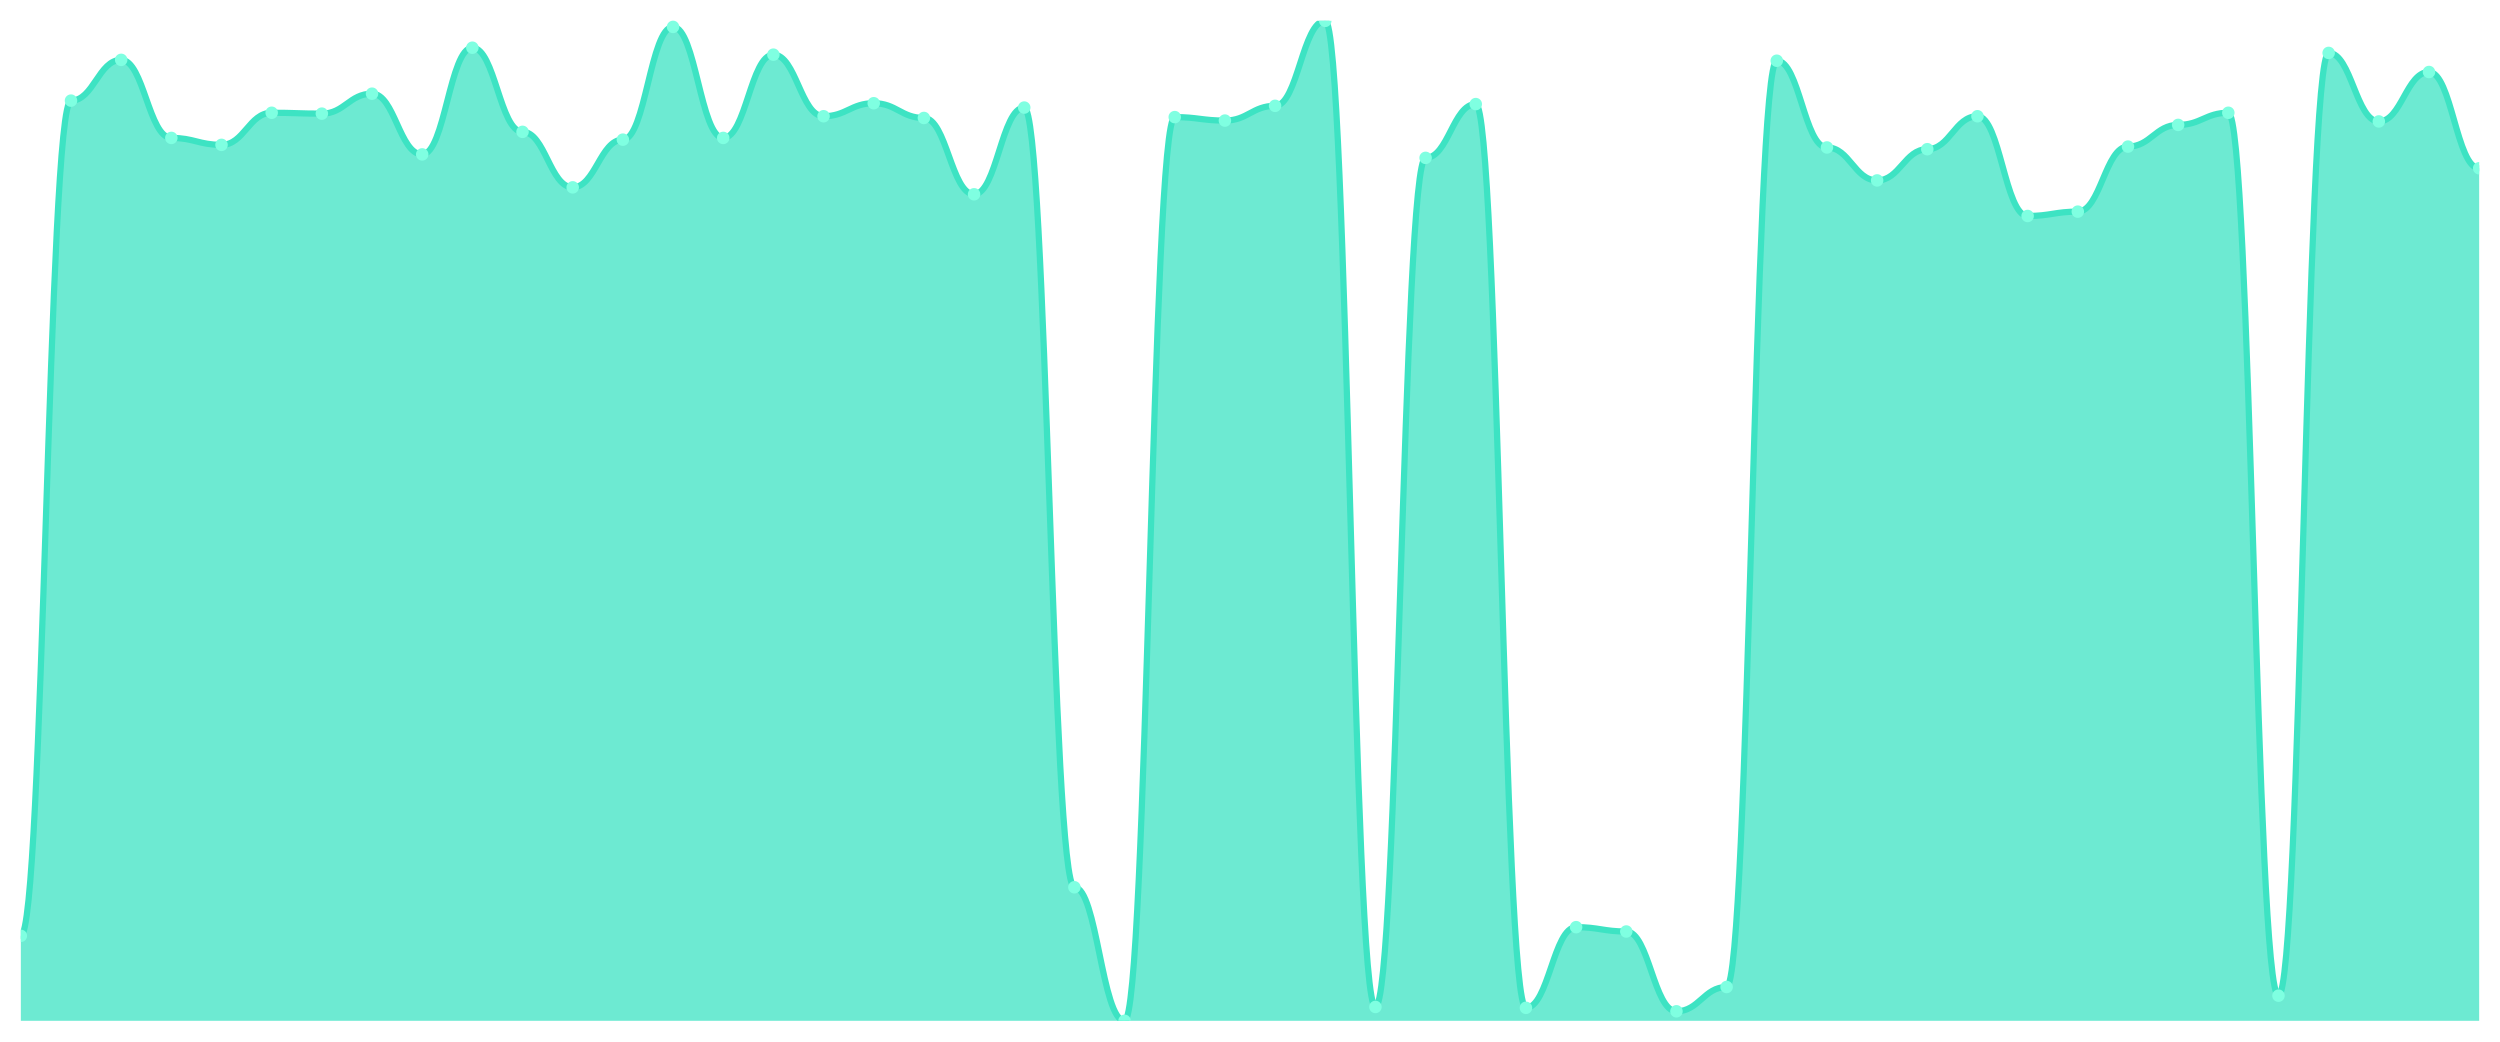
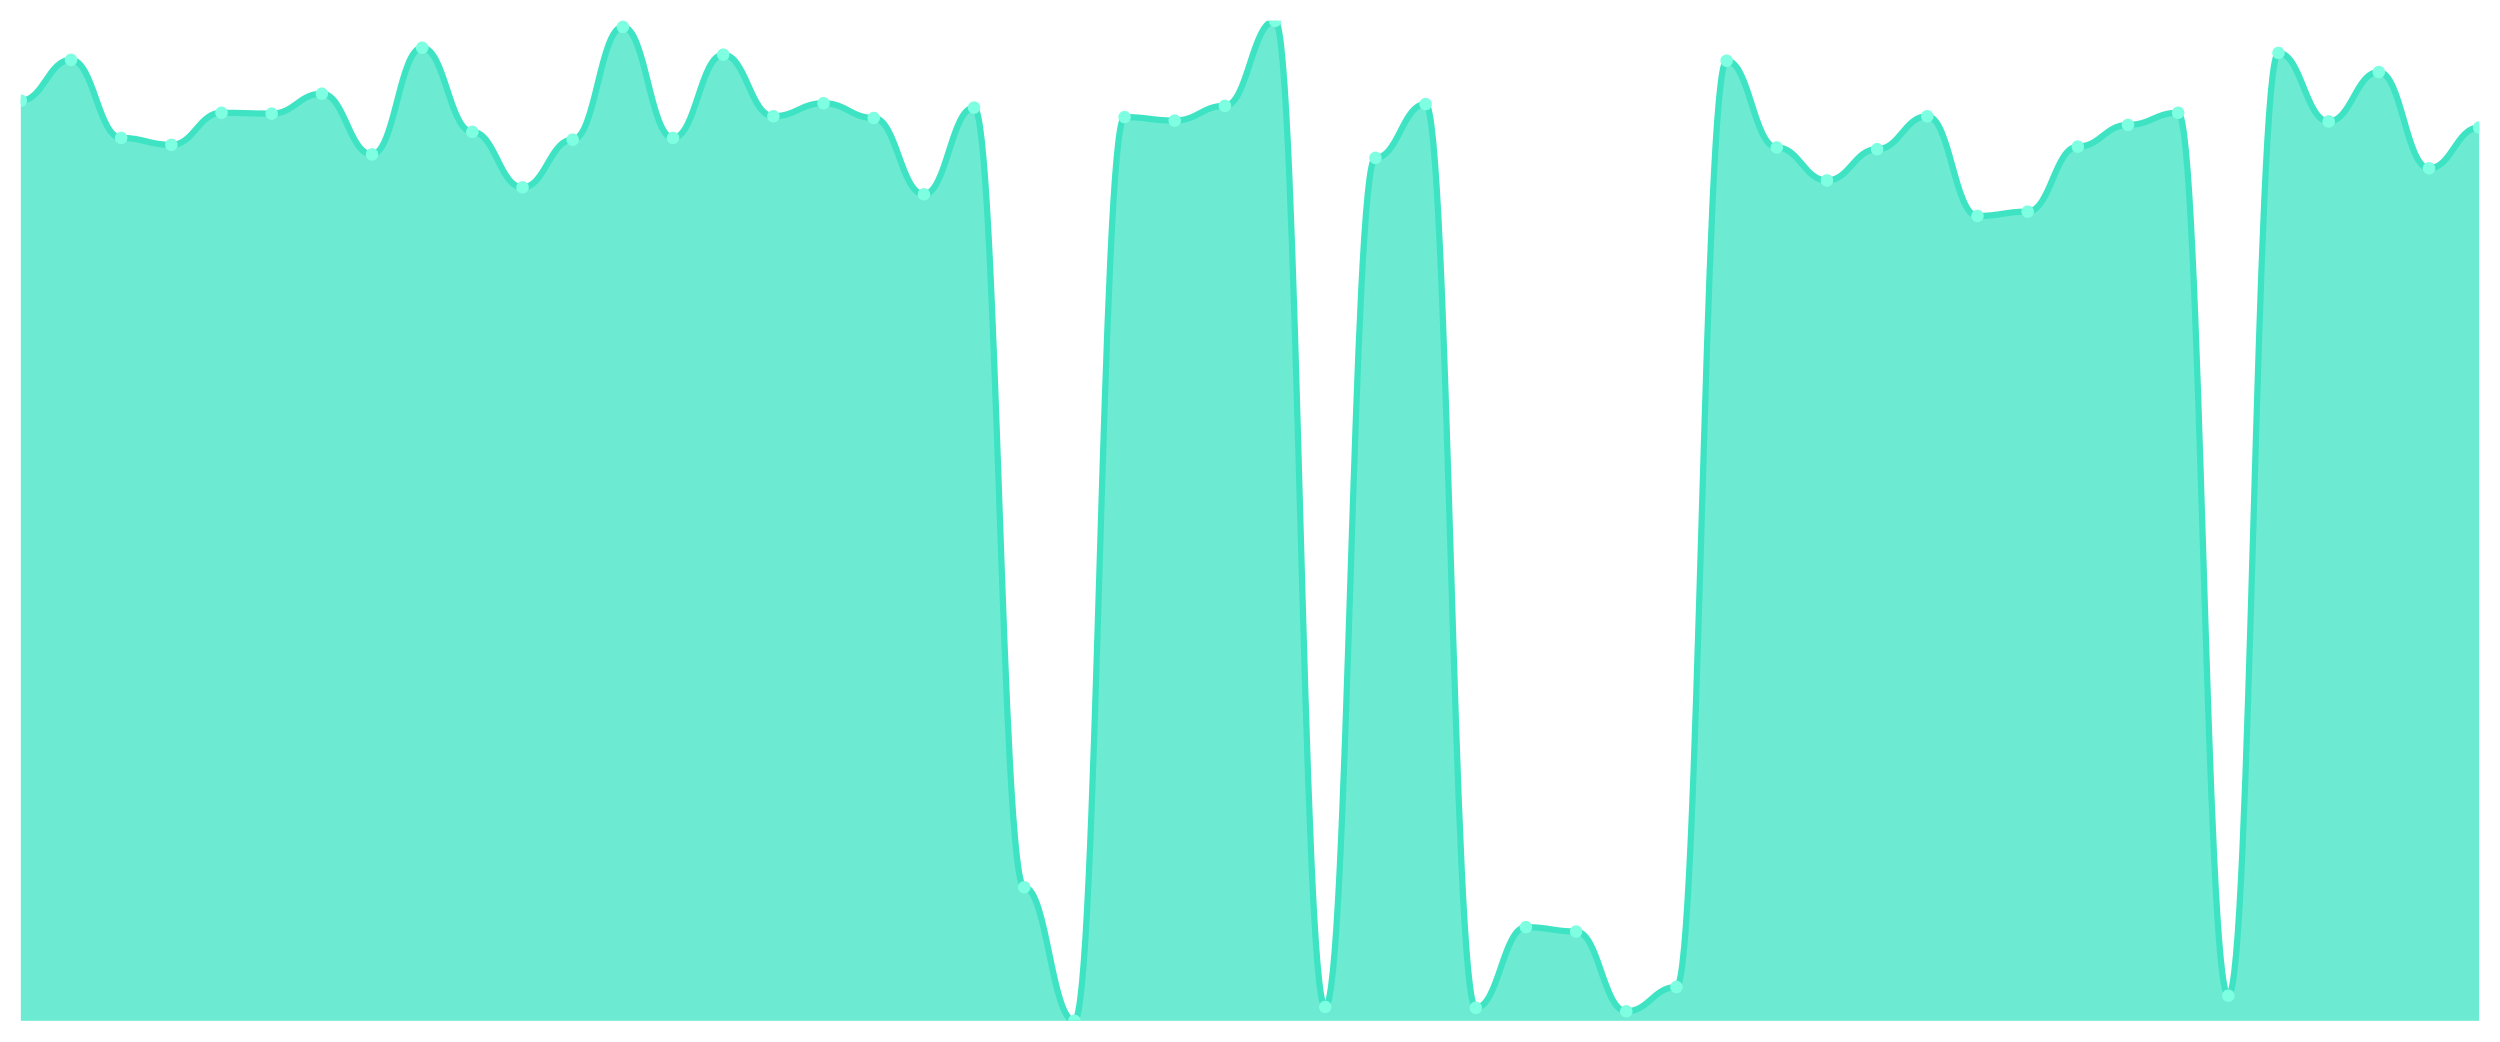
<svg xmlns="http://www.w3.org/2000/svg" viewBox="0 0 1200 500" width="1200" height="500">
  <defs>
    <clipPath id="c">
      <rect x="10" y="10" width="1180" height="480" />
    </clipPath>
  </defs>
  <rect width="1200" height="500" fill="none" />
  <g clip-path="url(#c)">
-     <path d="M 10,490 L 10,449.202 C 20.837,449.202 23.245,48.3 34.082,48.3 C 44.918,48.3 47.327,28.734 58.163,28.734 C 69,28.734 71.408,66.201 82.245,66.201 C 93.082,66.201 95.49,69.532 106.327,69.532 C 117.163,69.532 119.571,54.128 130.408,54.128 C 141.245,54.128 143.653,54.545 154.49,54.545 C 165.327,54.545 167.735,44.97 178.571,44.97 C 189.408,44.97 191.816,74.111 202.653,74.111 C 213.49,74.111 215.898,22.905 226.735,22.905 C 237.571,22.905 239.98,63.287 250.816,63.287 C 261.653,63.287 264.061,89.931 274.898,89.931 C 285.735,89.931 288.143,67.034 298.98,67.034 C 309.816,67.034 312.224,12.914 323.061,12.914 C 333.898,12.914 336.306,66.201 347.143,66.201 C 357.98,66.201 360.388,26.236 371.224,26.236 C 382.061,26.236 384.469,55.794 395.306,55.794 C 406.143,55.794 408.551,49.549 419.388,49.549 C 430.224,49.549 432.633,56.626 443.469,56.626 C 454.306,56.626 456.714,93.261 467.551,93.261 C 478.388,93.261 480.796,51.631 491.633,51.631 C 502.469,51.631 504.878,425.889 515.714,425.889 C 526.551,425.889 528.959,490 539.796,490 C 550.633,490 553.041,56.21 563.878,56.21 C 574.714,56.21 577.122,57.875 587.959,57.875 C 598.796,57.875 601.204,50.798 612.041,50.798 C 622.878,50.798 625.286,10 636.122,10 C 646.959,10 649.367,483.339 660.204,483.339 C 671.041,483.339 673.449,75.776 684.286,75.776 C 695.122,75.776 697.531,49.965 708.367,49.965 C 719.204,49.965 721.612,483.755 732.449,483.755 C 743.286,483.755 745.694,445.039 756.531,445.039 C 767.367,445.039 769.776,447.121 780.612,447.121 C 791.449,447.121 793.857,485.421 804.694,485.421 C 815.531,485.421 817.939,473.764 828.776,473.764 C 839.612,473.764 842.02,29.15 852.857,29.15 C 863.694,29.15 866.102,70.781 876.939,70.781 C 887.776,70.781 890.184,86.6 901.02,86.6 C 911.857,86.6 914.265,71.613 925.102,71.613 C 935.939,71.613 938.347,55.794 949.184,55.794 C 960.02,55.794 962.429,103.669 973.265,103.669 C 984.102,103.669 986.51,101.587 997.347,101.587 C 1008.184,101.587 1010.592,70.364 1021.429,70.364 C 1032.265,70.364 1034.673,59.957 1045.51,59.957 C 1056.347,59.957 1058.755,54.128 1069.592,54.128 C 1080.429,54.128 1082.837,477.927 1093.673,477.927 C 1104.51,477.927 1106.918,25.403 1117.755,25.403 C 1128.592,25.403 1131,58.291 1141.837,58.291 C 1152.673,58.291 1155.082,34.562 1165.918,34.562 C 1176.755,34.562 1179.163,80.772 1190,80.772 L 1190,490 Z" fill="rgba(61,227,195,0.75)" />
-     <path d="M 10,449.202 C 20.837,449.202 23.245,48.3 34.082,48.3 C 44.918,48.3 47.327,28.734 58.163,28.734 C 69,28.734 71.408,66.201 82.245,66.201 C 93.082,66.201 95.49,69.532 106.327,69.532 C 117.163,69.532 119.571,54.128 130.408,54.128 C 141.245,54.128 143.653,54.545 154.49,54.545 C 165.327,54.545 167.735,44.97 178.571,44.97 C 189.408,44.97 191.816,74.111 202.653,74.111 C 213.49,74.111 215.898,22.905 226.735,22.905 C 237.571,22.905 239.98,63.287 250.816,63.287 C 261.653,63.287 264.061,89.931 274.898,89.931 C 285.735,89.931 288.143,67.034 298.98,67.034 C 309.816,67.034 312.224,12.914 323.061,12.914 C 333.898,12.914 336.306,66.201 347.143,66.201 C 357.98,66.201 360.388,26.236 371.224,26.236 C 382.061,26.236 384.469,55.794 395.306,55.794 C 406.143,55.794 408.551,49.549 419.388,49.549 C 430.224,49.549 432.633,56.626 443.469,56.626 C 454.306,56.626 456.714,93.261 467.551,93.261 C 478.388,93.261 480.796,51.631 491.633,51.631 C 502.469,51.631 504.878,425.889 515.714,425.889 C 526.551,425.889 528.959,490 539.796,490 C 550.633,490 553.041,56.21 563.878,56.21 C 574.714,56.21 577.122,57.875 587.959,57.875 C 598.796,57.875 601.204,50.798 612.041,50.798 C 622.878,50.798 625.286,10 636.122,10 C 646.959,10 649.367,483.339 660.204,483.339 C 671.041,483.339 673.449,75.776 684.286,75.776 C 695.122,75.776 697.531,49.965 708.367,49.965 C 719.204,49.965 721.612,483.755 732.449,483.755 C 743.286,483.755 745.694,445.039 756.531,445.039 C 767.367,445.039 769.776,447.121 780.612,447.121 C 791.449,447.121 793.857,485.421 804.694,485.421 C 815.531,485.421 817.939,473.764 828.776,473.764 C 839.612,473.764 842.02,29.15 852.857,29.15 C 863.694,29.15 866.102,70.781 876.939,70.781 C 887.776,70.781 890.184,86.6 901.02,86.6 C 911.857,86.6 914.265,71.613 925.102,71.613 C 935.939,71.613 938.347,55.794 949.184,55.794 C 960.02,55.794 962.429,103.669 973.265,103.669 C 984.102,103.669 986.51,101.587 997.347,101.587 C 1008.184,101.587 1010.592,70.364 1021.429,70.364 C 1032.265,70.364 1034.673,59.957 1045.51,59.957 C 1056.347,59.957 1058.755,54.128 1069.592,54.128 C 1080.429,54.128 1082.837,477.927 1093.673,477.927 C 1104.51,477.927 1106.918,25.403 1117.755,25.403 C 1128.592,25.403 1131,58.291 1141.837,58.291 C 1152.673,58.291 1155.082,34.562 1165.918,34.562 C 1176.755,34.562 1179.163,80.772 1190,80.772" fill="none" stroke="#3de3c3" stroke-width="3" stroke-linecap="round" stroke-linejoin="round" />
-     <circle cx="10" cy="449.202" r="3" fill="#7fffe1" />
-     <circle cx="34.082" cy="48.3" r="3" fill="#7fffe1" />
-     <circle cx="58.163" cy="28.734" r="3" fill="#7fffe1" />
-     <circle cx="82.245" cy="66.201" r="3" fill="#7fffe1" />
-     <circle cx="106.327" cy="69.532" r="3" fill="#7fffe1" />
-     <circle cx="130.408" cy="54.128" r="3" fill="#7fffe1" />
-     <circle cx="154.49" cy="54.545" r="3" fill="#7fffe1" />
-     <circle cx="178.571" cy="44.97" r="3" fill="#7fffe1" />
-     <circle cx="202.653" cy="74.111" r="3" fill="#7fffe1" />
-     <circle cx="226.735" cy="22.905" r="3" fill="#7fffe1" />
-     <circle cx="250.816" cy="63.287" r="3" fill="#7fffe1" />
-     <circle cx="274.898" cy="89.931" r="3" fill="#7fffe1" />
-     <circle cx="298.98" cy="67.034" r="3" fill="#7fffe1" />
-     <circle cx="323.061" cy="12.914" r="3" fill="#7fffe1" />
-     <circle cx="347.143" cy="66.201" r="3" fill="#7fffe1" />
-     <circle cx="371.224" cy="26.236" r="3" fill="#7fffe1" />
-     <circle cx="395.306" cy="55.794" r="3" fill="#7fffe1" />
-     <circle cx="419.388" cy="49.549" r="3" fill="#7fffe1" />
-     <circle cx="443.469" cy="56.626" r="3" fill="#7fffe1" />
-     <circle cx="467.551" cy="93.261" r="3" fill="#7fffe1" />
-     <circle cx="491.633" cy="51.631" r="3" fill="#7fffe1" />
-     <circle cx="515.714" cy="425.889" r="3" fill="#7fffe1" />
-     <circle cx="539.796" cy="490" r="3" fill="#7fffe1" />
-     <circle cx="563.878" cy="56.21" r="3" fill="#7fffe1" />
-     <circle cx="587.959" cy="57.875" r="3" fill="#7fffe1" />
-     <circle cx="612.041" cy="50.798" r="3" fill="#7fffe1" />
-     <circle cx="636.122" cy="10" r="3" fill="#7fffe1" />
-     <circle cx="660.204" cy="483.339" r="3" fill="#7fffe1" />
-     <circle cx="684.286" cy="75.776" r="3" fill="#7fffe1" />
-     <circle cx="708.367" cy="49.965" r="3" fill="#7fffe1" />
-     <circle cx="732.449" cy="483.755" r="3" fill="#7fffe1" />
-     <circle cx="756.531" cy="445.039" r="3" fill="#7fffe1" />
-     <circle cx="780.612" cy="447.121" r="3" fill="#7fffe1" />
-     <circle cx="804.694" cy="485.421" r="3" fill="#7fffe1" />
-     <circle cx="828.776" cy="473.764" r="3" fill="#7fffe1" />
-     <circle cx="852.857" cy="29.15" r="3" fill="#7fffe1" />
-     <circle cx="876.939" cy="70.781" r="3" fill="#7fffe1" />
-     <circle cx="901.02" cy="86.6" r="3" fill="#7fffe1" />
-     <circle cx="925.102" cy="71.613" r="3" fill="#7fffe1" />
-     <circle cx="949.184" cy="55.794" r="3" fill="#7fffe1" />
-     <circle cx="973.265" cy="103.669" r="3" fill="#7fffe1" />
-     <circle cx="997.347" cy="101.587" r="3" fill="#7fffe1" />
-     <circle cx="1021.429" cy="70.364" r="3" fill="#7fffe1" />
-     <circle cx="1045.51" cy="59.957" r="3" fill="#7fffe1" />
-     <circle cx="1069.592" cy="54.128" r="3" fill="#7fffe1" />
-     <circle cx="1093.673" cy="477.927" r="3" fill="#7fffe1" />
-     <circle cx="1117.755" cy="25.403" r="3" fill="#7fffe1" />
-     <circle cx="1141.837" cy="58.291" r="3" fill="#7fffe1" />
-     <circle cx="1165.918" cy="34.562" r="3" fill="#7fffe1" />
-     <circle cx="1190" cy="80.772" r="3" fill="#7fffe1" />
+     <path d="M 10,490 L 10,48.3 C 20.837,48.3 23.245,28.734 34.082,28.734 C 44.918,28.734 47.327,66.201 58.163,66.201 C 69,66.201 71.408,69.532 82.245,69.532 C 93.082,69.532 95.49,54.128 106.327,54.128 C 117.163,54.128 119.571,54.545 130.408,54.545 C 141.245,54.545 143.653,44.97 154.49,44.97 C 165.327,44.97 167.735,74.111 178.571,74.111 C 189.408,74.111 191.816,22.905 202.653,22.905 C 213.49,22.905 215.898,63.287 226.735,63.287 C 237.571,63.287 239.98,89.931 250.816,89.931 C 261.653,89.931 264.061,67.034 274.898,67.034 C 285.735,67.034 288.143,12.914 298.98,12.914 C 309.816,12.914 312.224,66.201 323.061,66.201 C 333.898,66.201 336.306,26.236 347.143,26.236 C 357.98,26.236 360.388,55.794 371.224,55.794 C 382.061,55.794 384.469,49.549 395.306,49.549 C 406.143,49.549 408.551,56.626 419.388,56.626 C 430.224,56.626 432.633,93.261 443.469,93.261 C 454.306,93.261 456.714,51.631 467.551,51.631 C 478.388,51.631 480.796,425.889 491.633,425.889 C 502.469,425.889 504.878,490 515.714,490 C 526.551,490 528.959,56.21 539.796,56.21 C 550.633,56.21 553.041,57.875 563.878,57.875 C 574.714,57.875 577.122,50.798 587.959,50.798 C 598.796,50.798 601.204,10 612.041,10 C 622.878,10 625.286,483.339 636.122,483.339 C 646.959,483.339 649.367,75.776 660.204,75.776 C 671.041,75.776 673.449,49.965 684.286,49.965 C 695.122,49.965 697.531,483.755 708.367,483.755 C 719.204,483.755 721.612,445.039 732.449,445.039 C 743.286,445.039 745.694,447.121 756.531,447.121 C 767.367,447.121 769.776,485.421 780.612,485.421 C 791.449,485.421 793.857,473.764 804.694,473.764 C 815.531,473.764 817.939,29.15 828.776,29.15 C 839.612,29.15 842.02,70.781 852.857,70.781 C 863.694,70.781 866.102,86.6 876.939,86.6 C 887.776,86.6 890.184,71.613 901.02,71.613 C 911.857,71.613 914.265,55.794 925.102,55.794 C 935.939,55.794 938.347,103.669 949.184,103.669 C 960.02,103.669 962.429,101.587 973.265,101.587 C 984.102,101.587 986.51,70.364 997.347,70.364 C 1008.184,70.364 1010.592,59.957 1021.429,59.957 C 1032.265,59.957 1034.673,54.128 1045.51,54.128 C 1056.347,54.128 1058.755,477.927 1069.592,477.927 C 1080.429,477.927 1082.837,25.403 1093.673,25.403 C 1104.51,25.403 1106.918,58.291 1117.755,58.291 C 1128.592,58.291 1131,34.562 1141.837,34.562 C 1152.673,34.562 1155.082,80.772 1165.918,80.772 C 1176.755,80.772 1179.163,61.206 1190,61.206 L 1190,490 Z" fill="rgba(61,227,195,0.75)" />
+     <path d="M 10,48.3 C 20.837,48.3 23.245,28.734 34.082,28.734 C 44.918,28.734 47.327,66.201 58.163,66.201 C 69,66.201 71.408,69.532 82.245,69.532 C 93.082,69.532 95.49,54.128 106.327,54.128 C 117.163,54.128 119.571,54.545 130.408,54.545 C 141.245,54.545 143.653,44.97 154.49,44.97 C 165.327,44.97 167.735,74.111 178.571,74.111 C 189.408,74.111 191.816,22.905 202.653,22.905 C 213.49,22.905 215.898,63.287 226.735,63.287 C 237.571,63.287 239.98,89.931 250.816,89.931 C 261.653,89.931 264.061,67.034 274.898,67.034 C 285.735,67.034 288.143,12.914 298.98,12.914 C 309.816,12.914 312.224,66.201 323.061,66.201 C 333.898,66.201 336.306,26.236 347.143,26.236 C 357.98,26.236 360.388,55.794 371.224,55.794 C 382.061,55.794 384.469,49.549 395.306,49.549 C 406.143,49.549 408.551,56.626 419.388,56.626 C 430.224,56.626 432.633,93.261 443.469,93.261 C 454.306,93.261 456.714,51.631 467.551,51.631 C 478.388,51.631 480.796,425.889 491.633,425.889 C 502.469,425.889 504.878,490 515.714,490 C 526.551,490 528.959,56.21 539.796,56.21 C 550.633,56.21 553.041,57.875 563.878,57.875 C 574.714,57.875 577.122,50.798 587.959,50.798 C 598.796,50.798 601.204,10 612.041,10 C 622.878,10 625.286,483.339 636.122,483.339 C 646.959,483.339 649.367,75.776 660.204,75.776 C 671.041,75.776 673.449,49.965 684.286,49.965 C 695.122,49.965 697.531,483.755 708.367,483.755 C 719.204,483.755 721.612,445.039 732.449,445.039 C 743.286,445.039 745.694,447.121 756.531,447.121 C 767.367,447.121 769.776,485.421 780.612,485.421 C 791.449,485.421 793.857,473.764 804.694,473.764 C 815.531,473.764 817.939,29.15 828.776,29.15 C 839.612,29.15 842.02,70.781 852.857,70.781 C 863.694,70.781 866.102,86.6 876.939,86.6 C 887.776,86.6 890.184,71.613 901.02,71.613 C 911.857,71.613 914.265,55.794 925.102,55.794 C 935.939,55.794 938.347,103.669 949.184,103.669 C 960.02,103.669 962.429,101.587 973.265,101.587 C 984.102,101.587 986.51,70.364 997.347,70.364 C 1008.184,70.364 1010.592,59.957 1021.429,59.957 C 1032.265,59.957 1034.673,54.128 1045.51,54.128 C 1056.347,54.128 1058.755,477.927 1069.592,477.927 C 1080.429,477.927 1082.837,25.403 1093.673,25.403 C 1104.51,25.403 1106.918,58.291 1117.755,58.291 C 1128.592,58.291 1131,34.562 1141.837,34.562 C 1152.673,34.562 1155.082,80.772 1165.918,80.772 C 1176.755,80.772 1179.163,61.206 1190,61.206" fill="none" stroke="#3de3c3" stroke-width="3" stroke-linecap="round" stroke-linejoin="round" />
+     <circle cx="10" cy="48.3" r="3" fill="#7fffe1" />
+     <circle cx="34.082" cy="28.734" r="3" fill="#7fffe1" />
+     <circle cx="58.163" cy="66.201" r="3" fill="#7fffe1" />
+     <circle cx="82.245" cy="69.532" r="3" fill="#7fffe1" />
+     <circle cx="106.327" cy="54.128" r="3" fill="#7fffe1" />
+     <circle cx="130.408" cy="54.545" r="3" fill="#7fffe1" />
+     <circle cx="154.49" cy="44.97" r="3" fill="#7fffe1" />
+     <circle cx="178.571" cy="74.111" r="3" fill="#7fffe1" />
+     <circle cx="202.653" cy="22.905" r="3" fill="#7fffe1" />
+     <circle cx="226.735" cy="63.287" r="3" fill="#7fffe1" />
+     <circle cx="250.816" cy="89.931" r="3" fill="#7fffe1" />
+     <circle cx="274.898" cy="67.034" r="3" fill="#7fffe1" />
+     <circle cx="298.98" cy="12.914" r="3" fill="#7fffe1" />
+     <circle cx="323.061" cy="66.201" r="3" fill="#7fffe1" />
+     <circle cx="347.143" cy="26.236" r="3" fill="#7fffe1" />
+     <circle cx="371.224" cy="55.794" r="3" fill="#7fffe1" />
+     <circle cx="395.306" cy="49.549" r="3" fill="#7fffe1" />
+     <circle cx="419.388" cy="56.626" r="3" fill="#7fffe1" />
+     <circle cx="443.469" cy="93.261" r="3" fill="#7fffe1" />
+     <circle cx="467.551" cy="51.631" r="3" fill="#7fffe1" />
+     <circle cx="491.633" cy="425.889" r="3" fill="#7fffe1" />
+     <circle cx="515.714" cy="490" r="3" fill="#7fffe1" />
+     <circle cx="539.796" cy="56.21" r="3" fill="#7fffe1" />
+     <circle cx="563.878" cy="57.875" r="3" fill="#7fffe1" />
+     <circle cx="587.959" cy="50.798" r="3" fill="#7fffe1" />
+     <circle cx="612.041" cy="10" r="3" fill="#7fffe1" />
+     <circle cx="636.122" cy="483.339" r="3" fill="#7fffe1" />
+     <circle cx="660.204" cy="75.776" r="3" fill="#7fffe1" />
+     <circle cx="684.286" cy="49.965" r="3" fill="#7fffe1" />
+     <circle cx="708.367" cy="483.755" r="3" fill="#7fffe1" />
+     <circle cx="732.449" cy="445.039" r="3" fill="#7fffe1" />
+     <circle cx="756.531" cy="447.121" r="3" fill="#7fffe1" />
+     <circle cx="780.612" cy="485.421" r="3" fill="#7fffe1" />
+     <circle cx="804.694" cy="473.764" r="3" fill="#7fffe1" />
+     <circle cx="828.776" cy="29.15" r="3" fill="#7fffe1" />
+     <circle cx="852.857" cy="70.781" r="3" fill="#7fffe1" />
+     <circle cx="876.939" cy="86.6" r="3" fill="#7fffe1" />
+     <circle cx="901.02" cy="71.613" r="3" fill="#7fffe1" />
+     <circle cx="925.102" cy="55.794" r="3" fill="#7fffe1" />
+     <circle cx="949.184" cy="103.669" r="3" fill="#7fffe1" />
+     <circle cx="973.265" cy="101.587" r="3" fill="#7fffe1" />
+     <circle cx="997.347" cy="70.364" r="3" fill="#7fffe1" />
+     <circle cx="1021.429" cy="59.957" r="3" fill="#7fffe1" />
+     <circle cx="1045.51" cy="54.128" r="3" fill="#7fffe1" />
+     <circle cx="1069.592" cy="477.927" r="3" fill="#7fffe1" />
+     <circle cx="1093.673" cy="25.403" r="3" fill="#7fffe1" />
+     <circle cx="1117.755" cy="58.291" r="3" fill="#7fffe1" />
+     <circle cx="1141.837" cy="34.562" r="3" fill="#7fffe1" />
+     <circle cx="1165.918" cy="80.772" r="3" fill="#7fffe1" />
+     <circle cx="1190" cy="61.206" r="3" fill="#7fffe1" />
  </g>
</svg>
